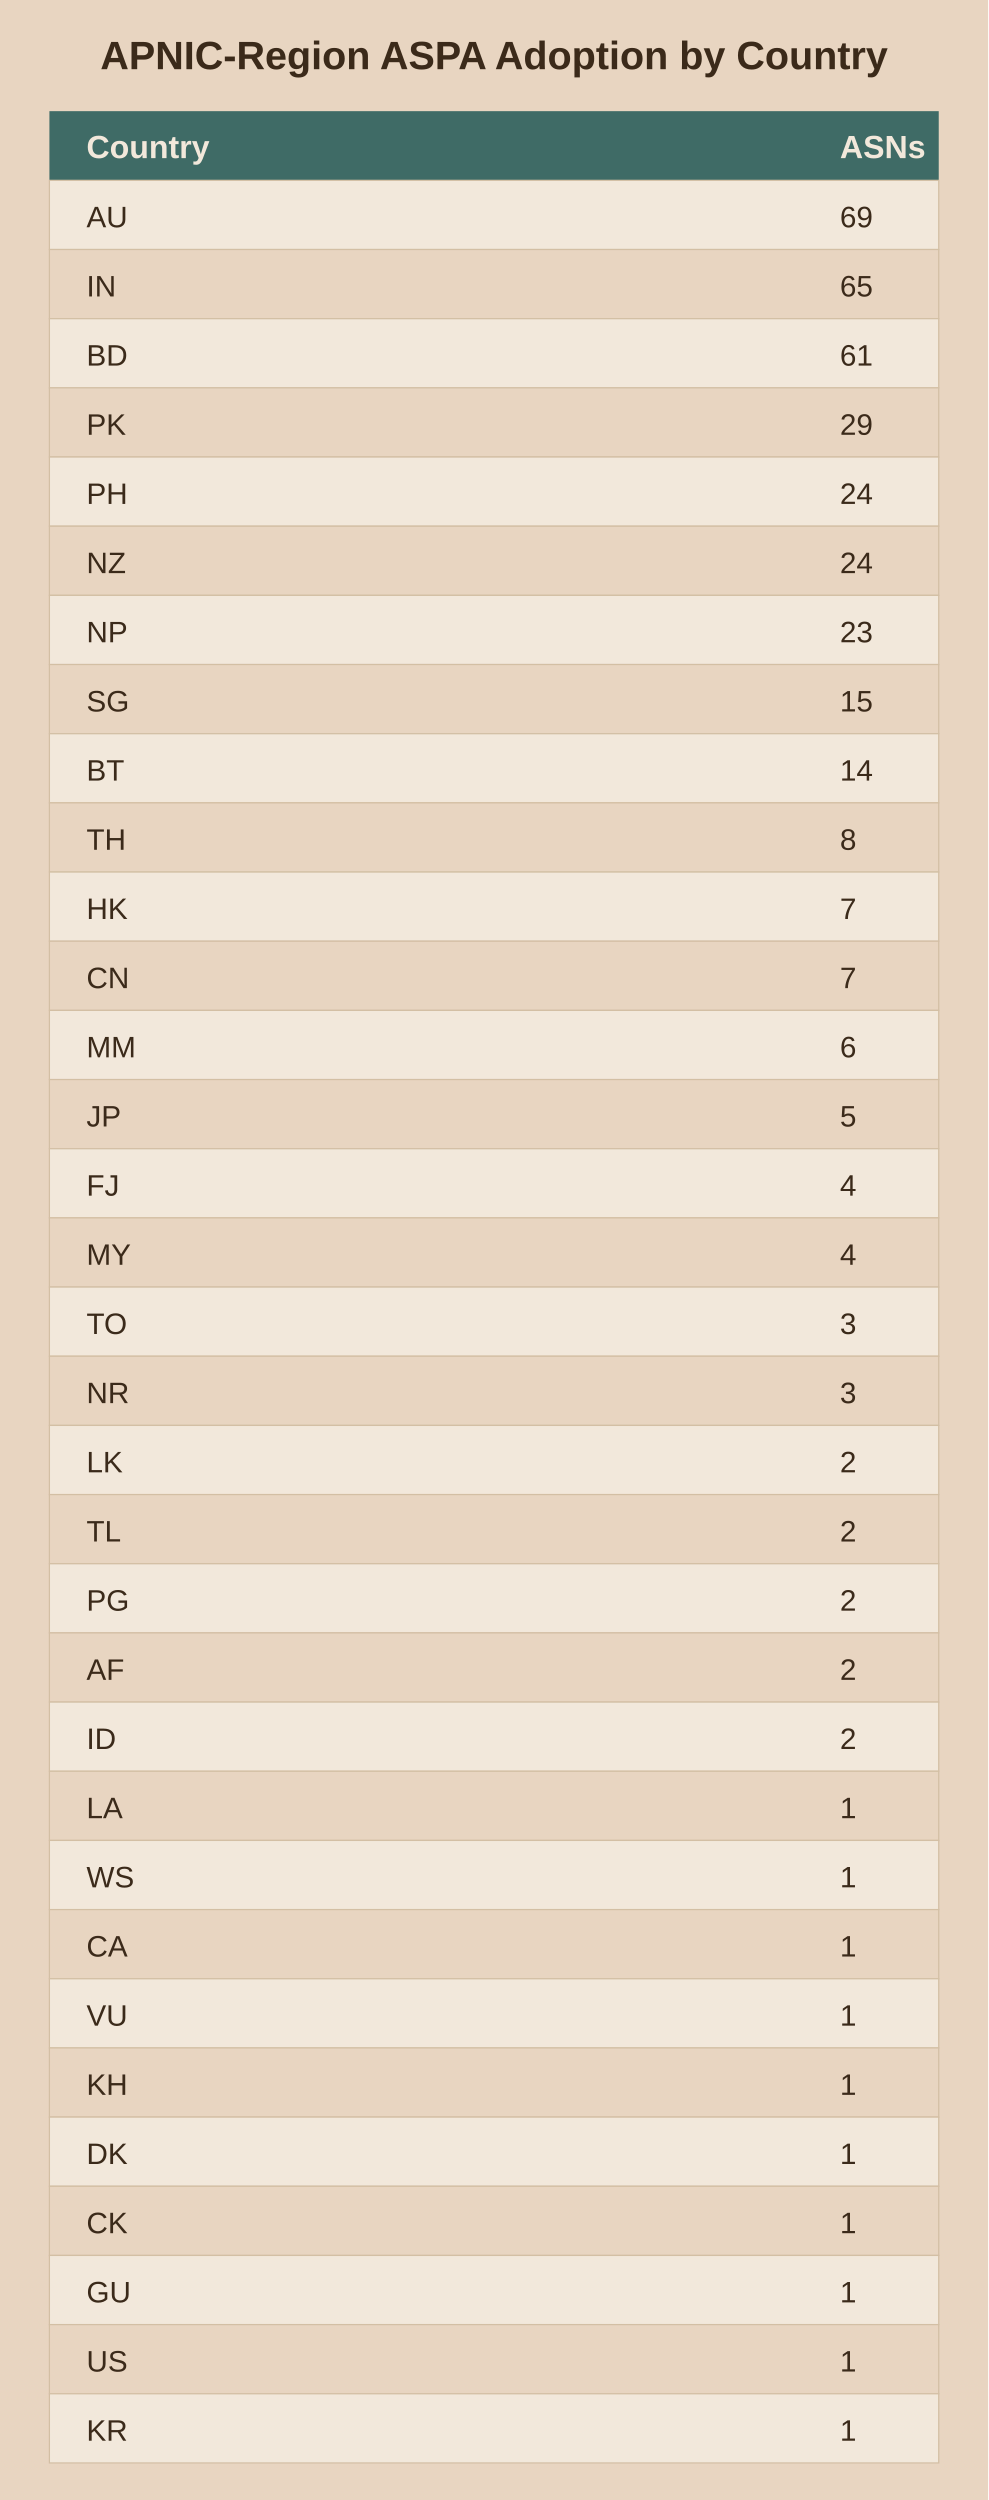
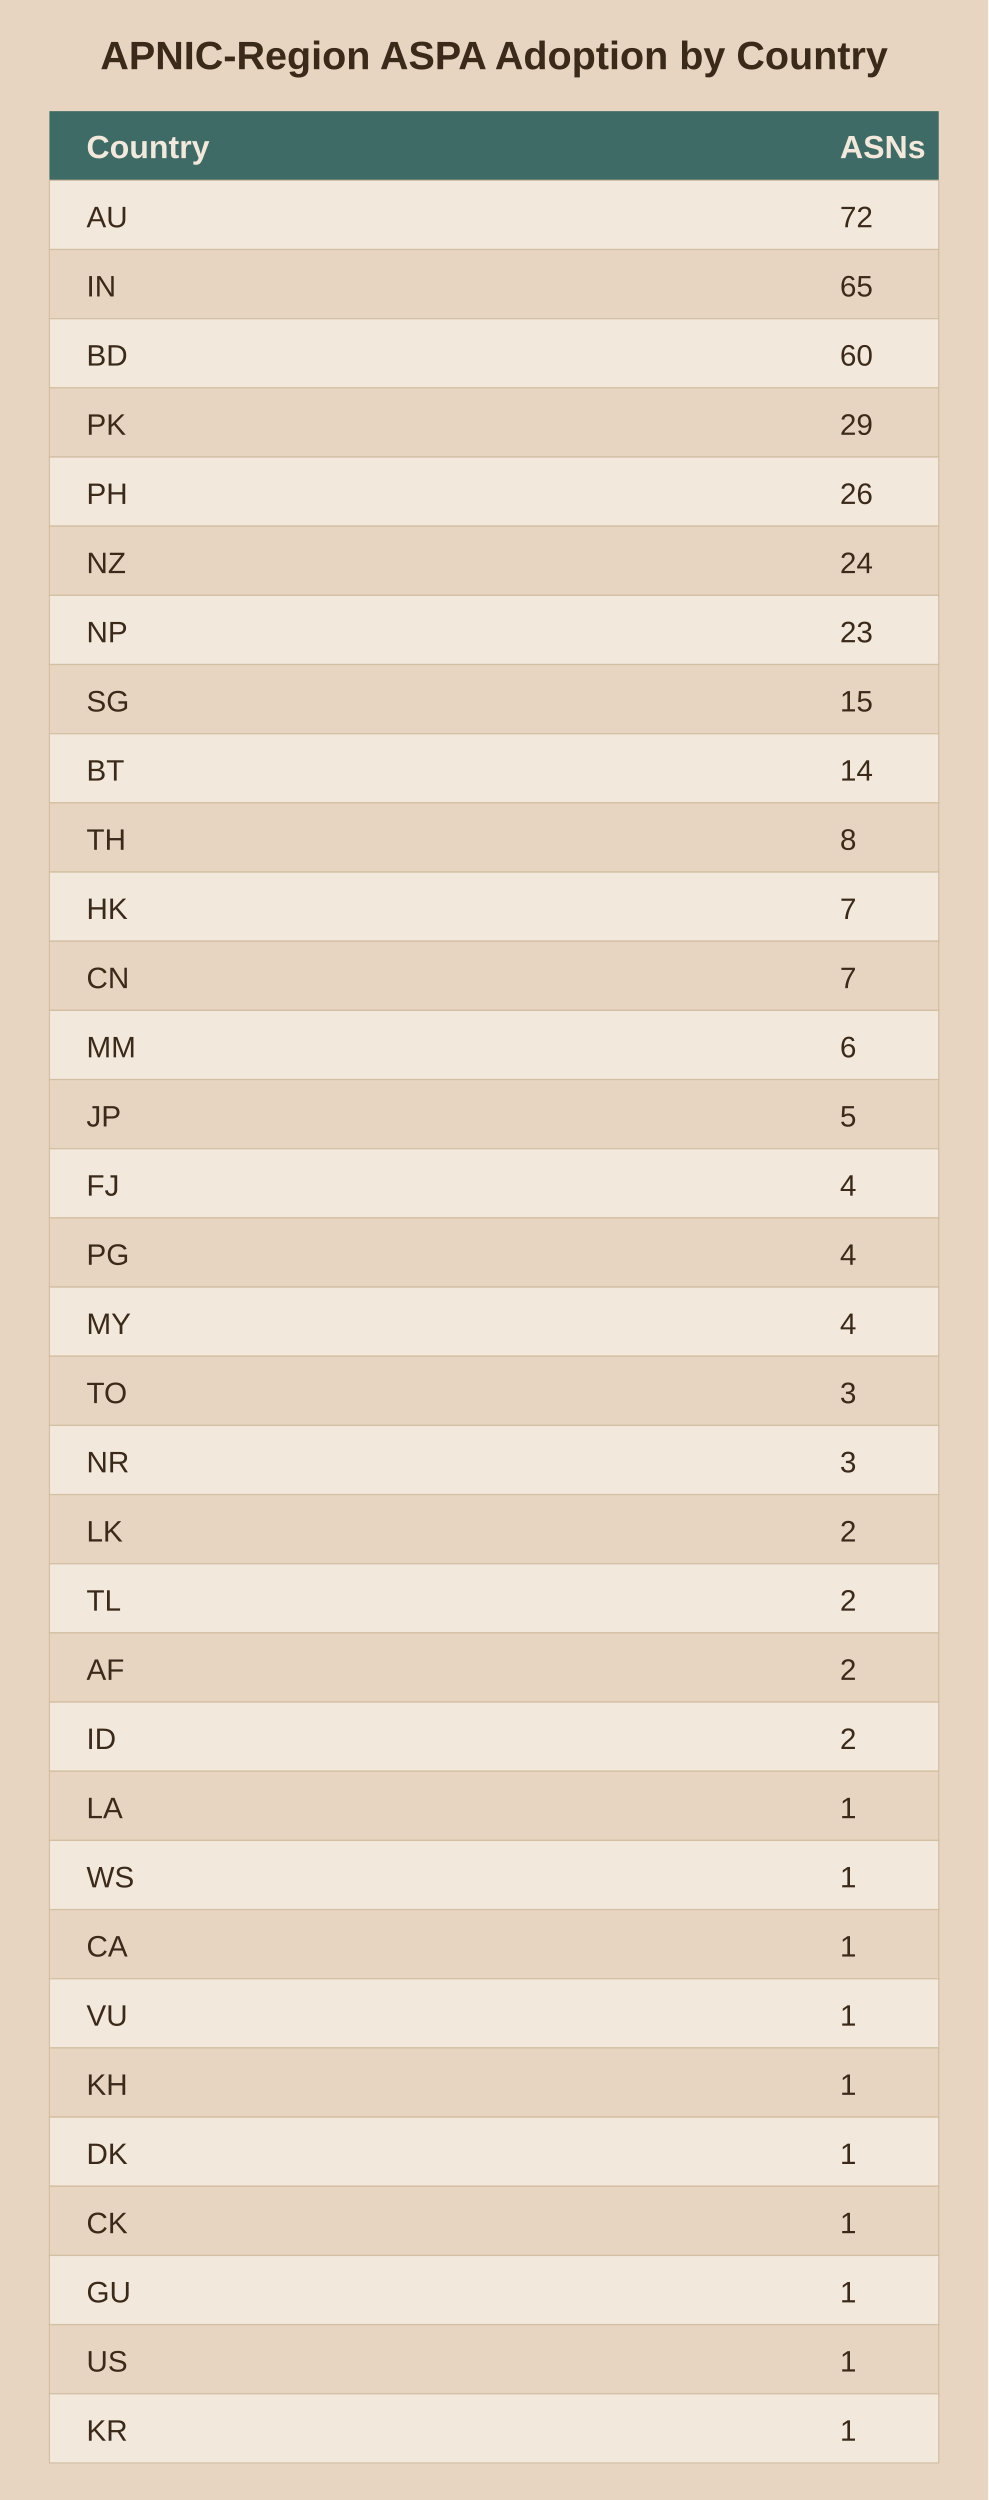
<svg xmlns="http://www.w3.org/2000/svg" viewBox="0 0 400 1012">
  <rect width="400" height="1012" fill="#e8d5c1" />
  <text x="200.0" y="28" text-anchor="middle" font-family="Arial" font-size="16" font-weight="bold" fill="#3b2a1a">APNIC-Region ASPA Adoption by Country</text>
  <rect x="20" y="45" width="360" height="28" fill="#3f6b66" />
  <text x="35" y="64" font-family="Arial" font-size="13" font-weight="bold" fill="#f2e8db">Country</text>
  <text x="340" y="64" font-family="Arial" font-size="13" font-weight="bold" fill="#f2e8db">ASNs</text>
  <rect x="20" y="73" width="360" height="28" fill="#f2e8db" stroke="#d3bfa4" stroke-width="0.5" />
  <text x="35" y="92" font-family="Arial" font-size="12" fill="#3b2a1a">AU</text>
-   <text x="340" y="92" font-family="Arial" font-size="12" fill="#3b2a1a">69</text>
+   <text x="340" y="92" font-family="Arial" font-size="12" fill="#3b2a1a">72</text>
  <rect x="20" y="101" width="360" height="28" fill="#e8d5c1" stroke="#d3bfa4" stroke-width="0.5" />
  <text x="35" y="120" font-family="Arial" font-size="12" fill="#3b2a1a">IN</text>
  <text x="340" y="120" font-family="Arial" font-size="12" fill="#3b2a1a">65</text>
  <rect x="20" y="129" width="360" height="28" fill="#f2e8db" stroke="#d3bfa4" stroke-width="0.5" />
  <text x="35" y="148" font-family="Arial" font-size="12" fill="#3b2a1a">BD</text>
-   <text x="340" y="148" font-family="Arial" font-size="12" fill="#3b2a1a">61</text>
+   <text x="340" y="148" font-family="Arial" font-size="12" fill="#3b2a1a">60</text>
  <rect x="20" y="157" width="360" height="28" fill="#e8d5c1" stroke="#d3bfa4" stroke-width="0.5" />
  <text x="35" y="176" font-family="Arial" font-size="12" fill="#3b2a1a">PK</text>
  <text x="340" y="176" font-family="Arial" font-size="12" fill="#3b2a1a">29</text>
  <rect x="20" y="185" width="360" height="28" fill="#f2e8db" stroke="#d3bfa4" stroke-width="0.5" />
  <text x="35" y="204" font-family="Arial" font-size="12" fill="#3b2a1a">PH</text>
-   <text x="340" y="204" font-family="Arial" font-size="12" fill="#3b2a1a">24</text>
+   <text x="340" y="204" font-family="Arial" font-size="12" fill="#3b2a1a">26</text>
  <rect x="20" y="213" width="360" height="28" fill="#e8d5c1" stroke="#d3bfa4" stroke-width="0.5" />
  <text x="35" y="232" font-family="Arial" font-size="12" fill="#3b2a1a">NZ</text>
  <text x="340" y="232" font-family="Arial" font-size="12" fill="#3b2a1a">24</text>
  <rect x="20" y="241" width="360" height="28" fill="#f2e8db" stroke="#d3bfa4" stroke-width="0.5" />
  <text x="35" y="260" font-family="Arial" font-size="12" fill="#3b2a1a">NP</text>
  <text x="340" y="260" font-family="Arial" font-size="12" fill="#3b2a1a">23</text>
  <rect x="20" y="269" width="360" height="28" fill="#e8d5c1" stroke="#d3bfa4" stroke-width="0.5" />
  <text x="35" y="288" font-family="Arial" font-size="12" fill="#3b2a1a">SG</text>
  <text x="340" y="288" font-family="Arial" font-size="12" fill="#3b2a1a">15</text>
  <rect x="20" y="297" width="360" height="28" fill="#f2e8db" stroke="#d3bfa4" stroke-width="0.5" />
  <text x="35" y="316" font-family="Arial" font-size="12" fill="#3b2a1a">BT</text>
  <text x="340" y="316" font-family="Arial" font-size="12" fill="#3b2a1a">14</text>
  <rect x="20" y="325" width="360" height="28" fill="#e8d5c1" stroke="#d3bfa4" stroke-width="0.5" />
  <text x="35" y="344" font-family="Arial" font-size="12" fill="#3b2a1a">TH</text>
  <text x="340" y="344" font-family="Arial" font-size="12" fill="#3b2a1a">8</text>
  <rect x="20" y="353" width="360" height="28" fill="#f2e8db" stroke="#d3bfa4" stroke-width="0.5" />
  <text x="35" y="372" font-family="Arial" font-size="12" fill="#3b2a1a">HK</text>
  <text x="340" y="372" font-family="Arial" font-size="12" fill="#3b2a1a">7</text>
  <rect x="20" y="381" width="360" height="28" fill="#e8d5c1" stroke="#d3bfa4" stroke-width="0.5" />
  <text x="35" y="400" font-family="Arial" font-size="12" fill="#3b2a1a">CN</text>
  <text x="340" y="400" font-family="Arial" font-size="12" fill="#3b2a1a">7</text>
  <rect x="20" y="409" width="360" height="28" fill="#f2e8db" stroke="#d3bfa4" stroke-width="0.5" />
  <text x="35" y="428" font-family="Arial" font-size="12" fill="#3b2a1a">MM</text>
  <text x="340" y="428" font-family="Arial" font-size="12" fill="#3b2a1a">6</text>
  <rect x="20" y="437" width="360" height="28" fill="#e8d5c1" stroke="#d3bfa4" stroke-width="0.5" />
  <text x="35" y="456" font-family="Arial" font-size="12" fill="#3b2a1a">JP</text>
  <text x="340" y="456" font-family="Arial" font-size="12" fill="#3b2a1a">5</text>
  <rect x="20" y="465" width="360" height="28" fill="#f2e8db" stroke="#d3bfa4" stroke-width="0.5" />
  <text x="35" y="484" font-family="Arial" font-size="12" fill="#3b2a1a">FJ</text>
  <text x="340" y="484" font-family="Arial" font-size="12" fill="#3b2a1a">4</text>
  <rect x="20" y="493" width="360" height="28" fill="#e8d5c1" stroke="#d3bfa4" stroke-width="0.5" />
-   <text x="35" y="512" font-family="Arial" font-size="12" fill="#3b2a1a">MY</text>
+   <text x="35" y="512" font-family="Arial" font-size="12" fill="#3b2a1a">PG</text>
  <text x="340" y="512" font-family="Arial" font-size="12" fill="#3b2a1a">4</text>
  <rect x="20" y="521" width="360" height="28" fill="#f2e8db" stroke="#d3bfa4" stroke-width="0.5" />
-   <text x="35" y="540" font-family="Arial" font-size="12" fill="#3b2a1a">TO</text>
-   <text x="340" y="540" font-family="Arial" font-size="12" fill="#3b2a1a">3</text>
+   <text x="35" y="540" font-family="Arial" font-size="12" fill="#3b2a1a">MY</text>
+   <text x="340" y="540" font-family="Arial" font-size="12" fill="#3b2a1a">4</text>
  <rect x="20" y="549" width="360" height="28" fill="#e8d5c1" stroke="#d3bfa4" stroke-width="0.5" />
-   <text x="35" y="568" font-family="Arial" font-size="12" fill="#3b2a1a">NR</text>
+   <text x="35" y="568" font-family="Arial" font-size="12" fill="#3b2a1a">TO</text>
  <text x="340" y="568" font-family="Arial" font-size="12" fill="#3b2a1a">3</text>
  <rect x="20" y="577" width="360" height="28" fill="#f2e8db" stroke="#d3bfa4" stroke-width="0.5" />
-   <text x="35" y="596" font-family="Arial" font-size="12" fill="#3b2a1a">LK</text>
-   <text x="340" y="596" font-family="Arial" font-size="12" fill="#3b2a1a">2</text>
+   <text x="35" y="596" font-family="Arial" font-size="12" fill="#3b2a1a">NR</text>
+   <text x="340" y="596" font-family="Arial" font-size="12" fill="#3b2a1a">3</text>
  <rect x="20" y="605" width="360" height="28" fill="#e8d5c1" stroke="#d3bfa4" stroke-width="0.5" />
-   <text x="35" y="624" font-family="Arial" font-size="12" fill="#3b2a1a">TL</text>
+   <text x="35" y="624" font-family="Arial" font-size="12" fill="#3b2a1a">LK</text>
  <text x="340" y="624" font-family="Arial" font-size="12" fill="#3b2a1a">2</text>
  <rect x="20" y="633" width="360" height="28" fill="#f2e8db" stroke="#d3bfa4" stroke-width="0.5" />
-   <text x="35" y="652" font-family="Arial" font-size="12" fill="#3b2a1a">PG</text>
+   <text x="35" y="652" font-family="Arial" font-size="12" fill="#3b2a1a">TL</text>
  <text x="340" y="652" font-family="Arial" font-size="12" fill="#3b2a1a">2</text>
  <rect x="20" y="661" width="360" height="28" fill="#e8d5c1" stroke="#d3bfa4" stroke-width="0.5" />
  <text x="35" y="680" font-family="Arial" font-size="12" fill="#3b2a1a">AF</text>
  <text x="340" y="680" font-family="Arial" font-size="12" fill="#3b2a1a">2</text>
  <rect x="20" y="689" width="360" height="28" fill="#f2e8db" stroke="#d3bfa4" stroke-width="0.5" />
  <text x="35" y="708" font-family="Arial" font-size="12" fill="#3b2a1a">ID</text>
  <text x="340" y="708" font-family="Arial" font-size="12" fill="#3b2a1a">2</text>
  <rect x="20" y="717" width="360" height="28" fill="#e8d5c1" stroke="#d3bfa4" stroke-width="0.5" />
  <text x="35" y="736" font-family="Arial" font-size="12" fill="#3b2a1a">LA</text>
  <text x="340" y="736" font-family="Arial" font-size="12" fill="#3b2a1a">1</text>
  <rect x="20" y="745" width="360" height="28" fill="#f2e8db" stroke="#d3bfa4" stroke-width="0.5" />
  <text x="35" y="764" font-family="Arial" font-size="12" fill="#3b2a1a">WS</text>
  <text x="340" y="764" font-family="Arial" font-size="12" fill="#3b2a1a">1</text>
  <rect x="20" y="773" width="360" height="28" fill="#e8d5c1" stroke="#d3bfa4" stroke-width="0.5" />
  <text x="35" y="792" font-family="Arial" font-size="12" fill="#3b2a1a">CA</text>
  <text x="340" y="792" font-family="Arial" font-size="12" fill="#3b2a1a">1</text>
  <rect x="20" y="801" width="360" height="28" fill="#f2e8db" stroke="#d3bfa4" stroke-width="0.5" />
  <text x="35" y="820" font-family="Arial" font-size="12" fill="#3b2a1a">VU</text>
  <text x="340" y="820" font-family="Arial" font-size="12" fill="#3b2a1a">1</text>
  <rect x="20" y="829" width="360" height="28" fill="#e8d5c1" stroke="#d3bfa4" stroke-width="0.5" />
  <text x="35" y="848" font-family="Arial" font-size="12" fill="#3b2a1a">KH</text>
  <text x="340" y="848" font-family="Arial" font-size="12" fill="#3b2a1a">1</text>
  <rect x="20" y="857" width="360" height="28" fill="#f2e8db" stroke="#d3bfa4" stroke-width="0.5" />
  <text x="35" y="876" font-family="Arial" font-size="12" fill="#3b2a1a">DK</text>
  <text x="340" y="876" font-family="Arial" font-size="12" fill="#3b2a1a">1</text>
  <rect x="20" y="885" width="360" height="28" fill="#e8d5c1" stroke="#d3bfa4" stroke-width="0.5" />
  <text x="35" y="904" font-family="Arial" font-size="12" fill="#3b2a1a">CK</text>
  <text x="340" y="904" font-family="Arial" font-size="12" fill="#3b2a1a">1</text>
  <rect x="20" y="913" width="360" height="28" fill="#f2e8db" stroke="#d3bfa4" stroke-width="0.5" />
  <text x="35" y="932" font-family="Arial" font-size="12" fill="#3b2a1a">GU</text>
  <text x="340" y="932" font-family="Arial" font-size="12" fill="#3b2a1a">1</text>
  <rect x="20" y="941" width="360" height="28" fill="#e8d5c1" stroke="#d3bfa4" stroke-width="0.5" />
  <text x="35" y="960" font-family="Arial" font-size="12" fill="#3b2a1a">US</text>
  <text x="340" y="960" font-family="Arial" font-size="12" fill="#3b2a1a">1</text>
  <rect x="20" y="969" width="360" height="28" fill="#f2e8db" stroke="#d3bfa4" stroke-width="0.5" />
  <text x="35" y="988" font-family="Arial" font-size="12" fill="#3b2a1a">KR</text>
  <text x="340" y="988" font-family="Arial" font-size="12" fill="#3b2a1a">1</text>
</svg>
